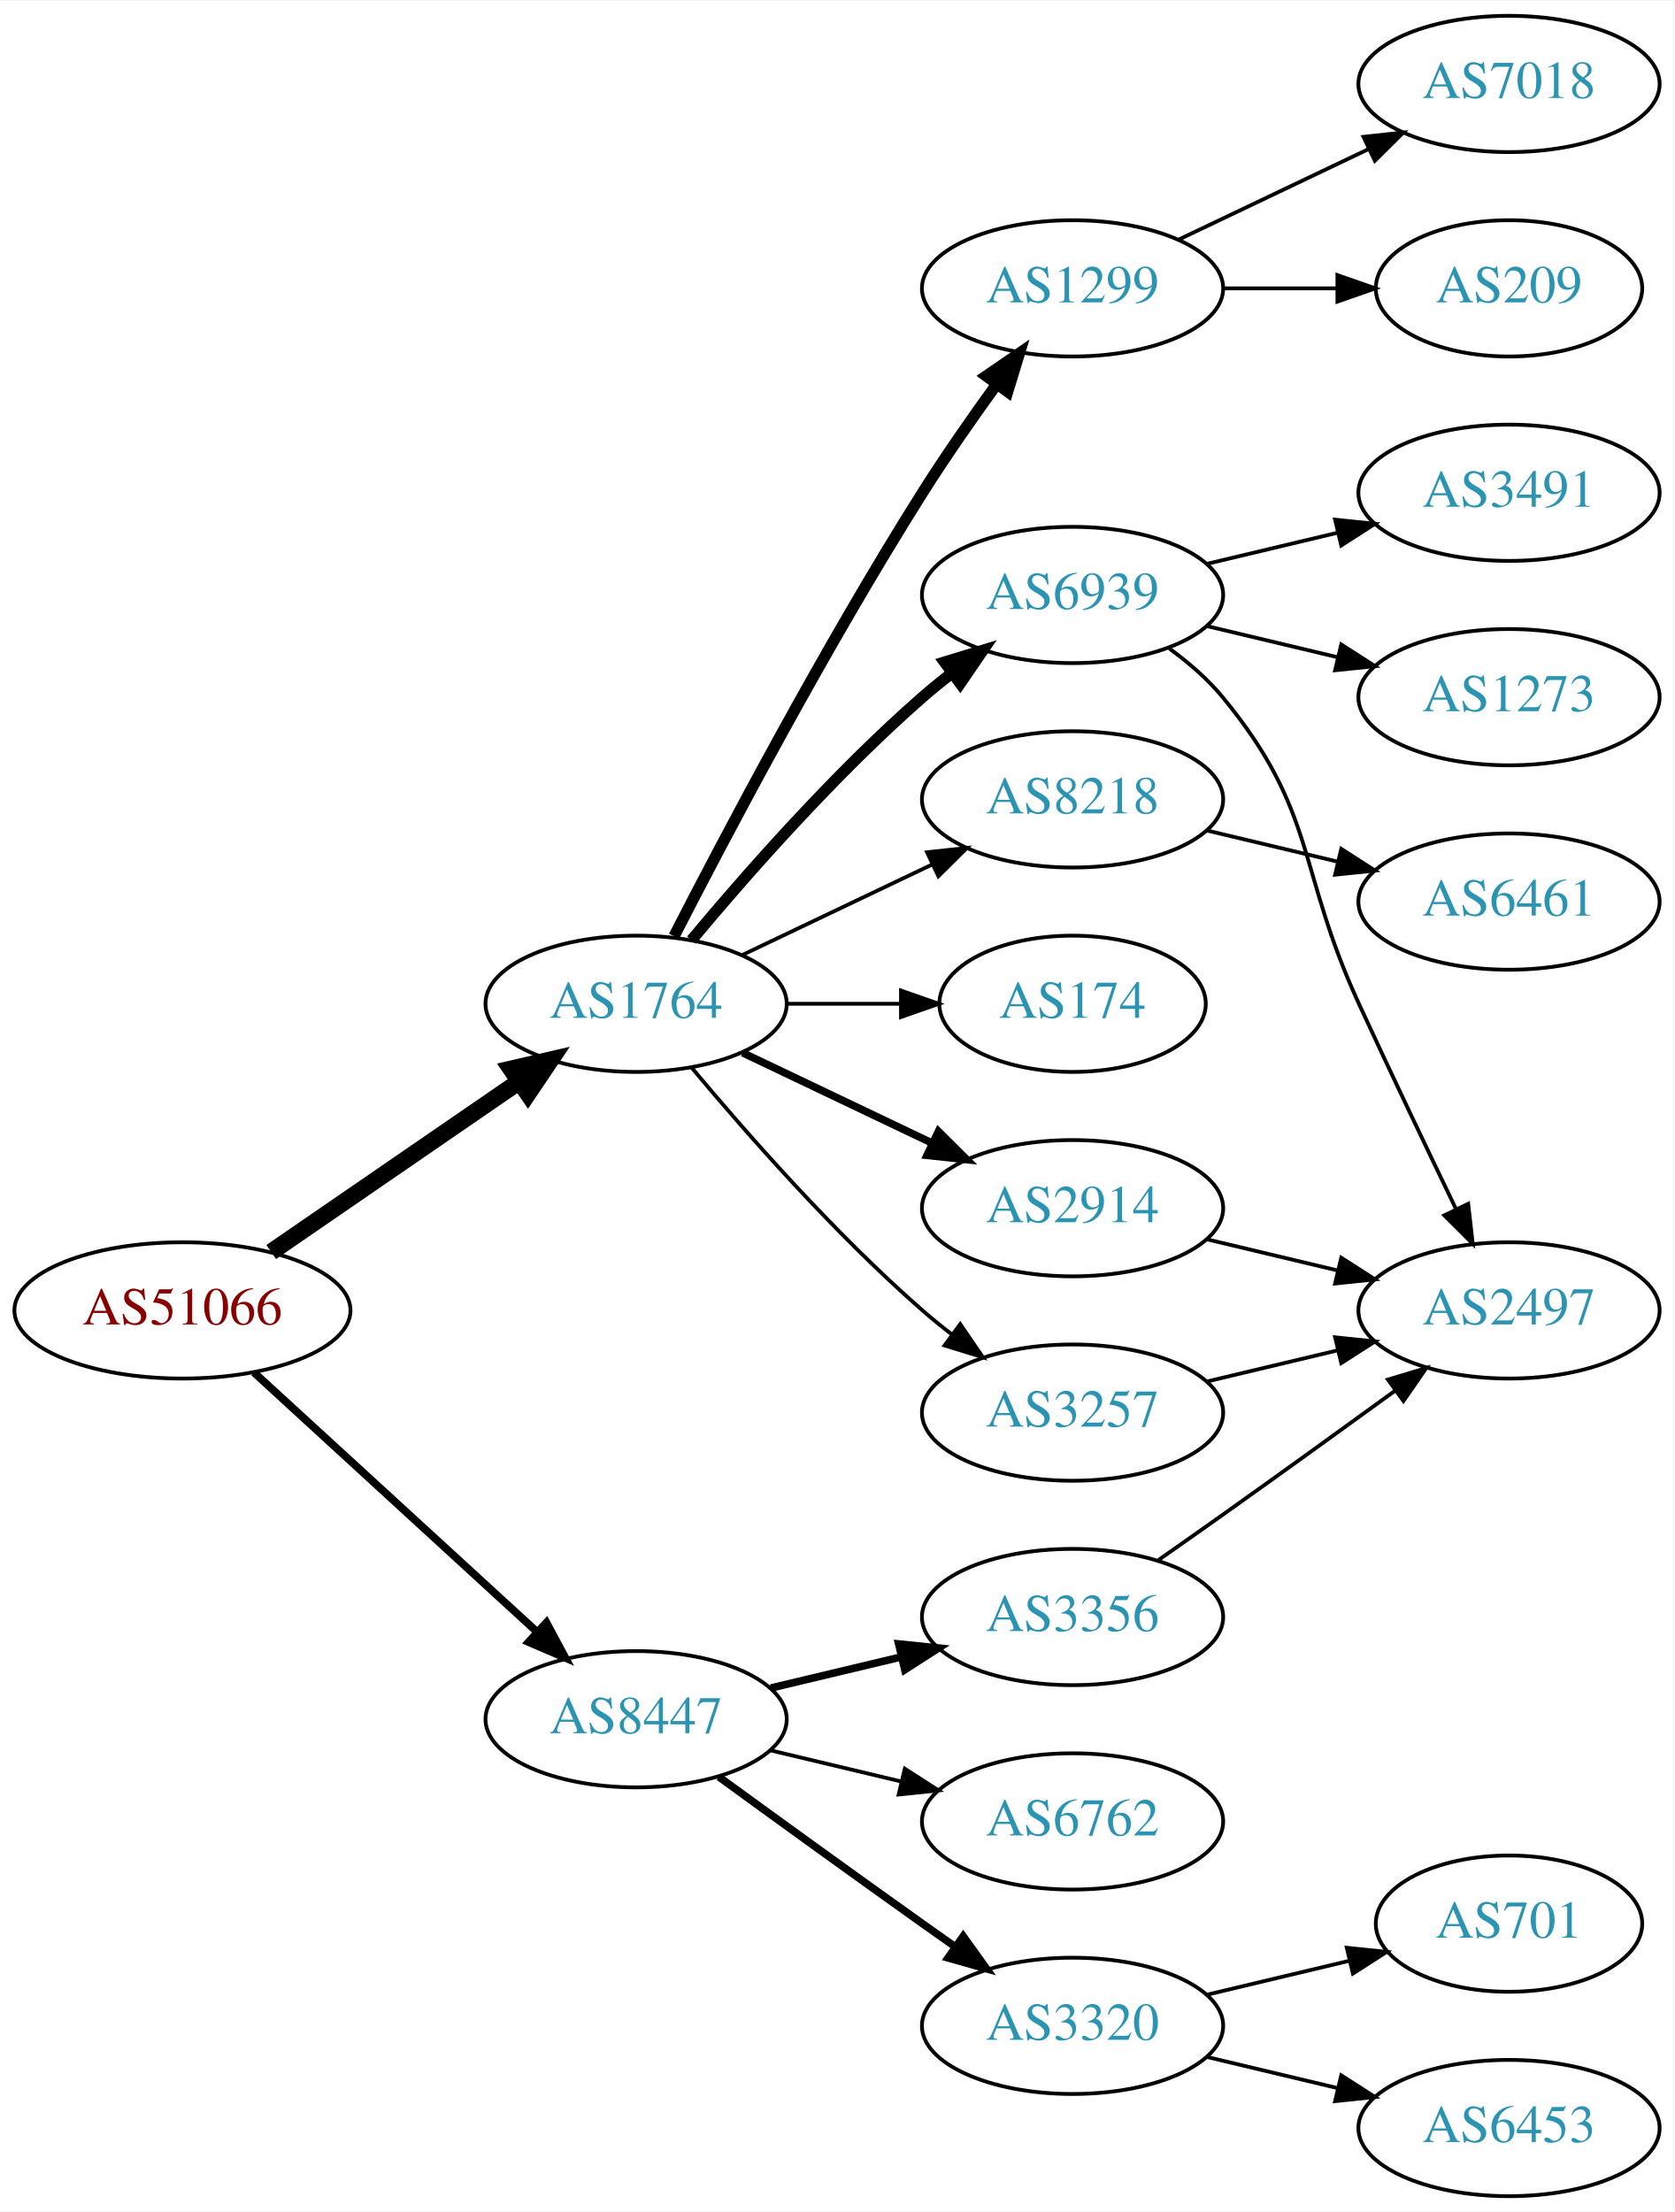
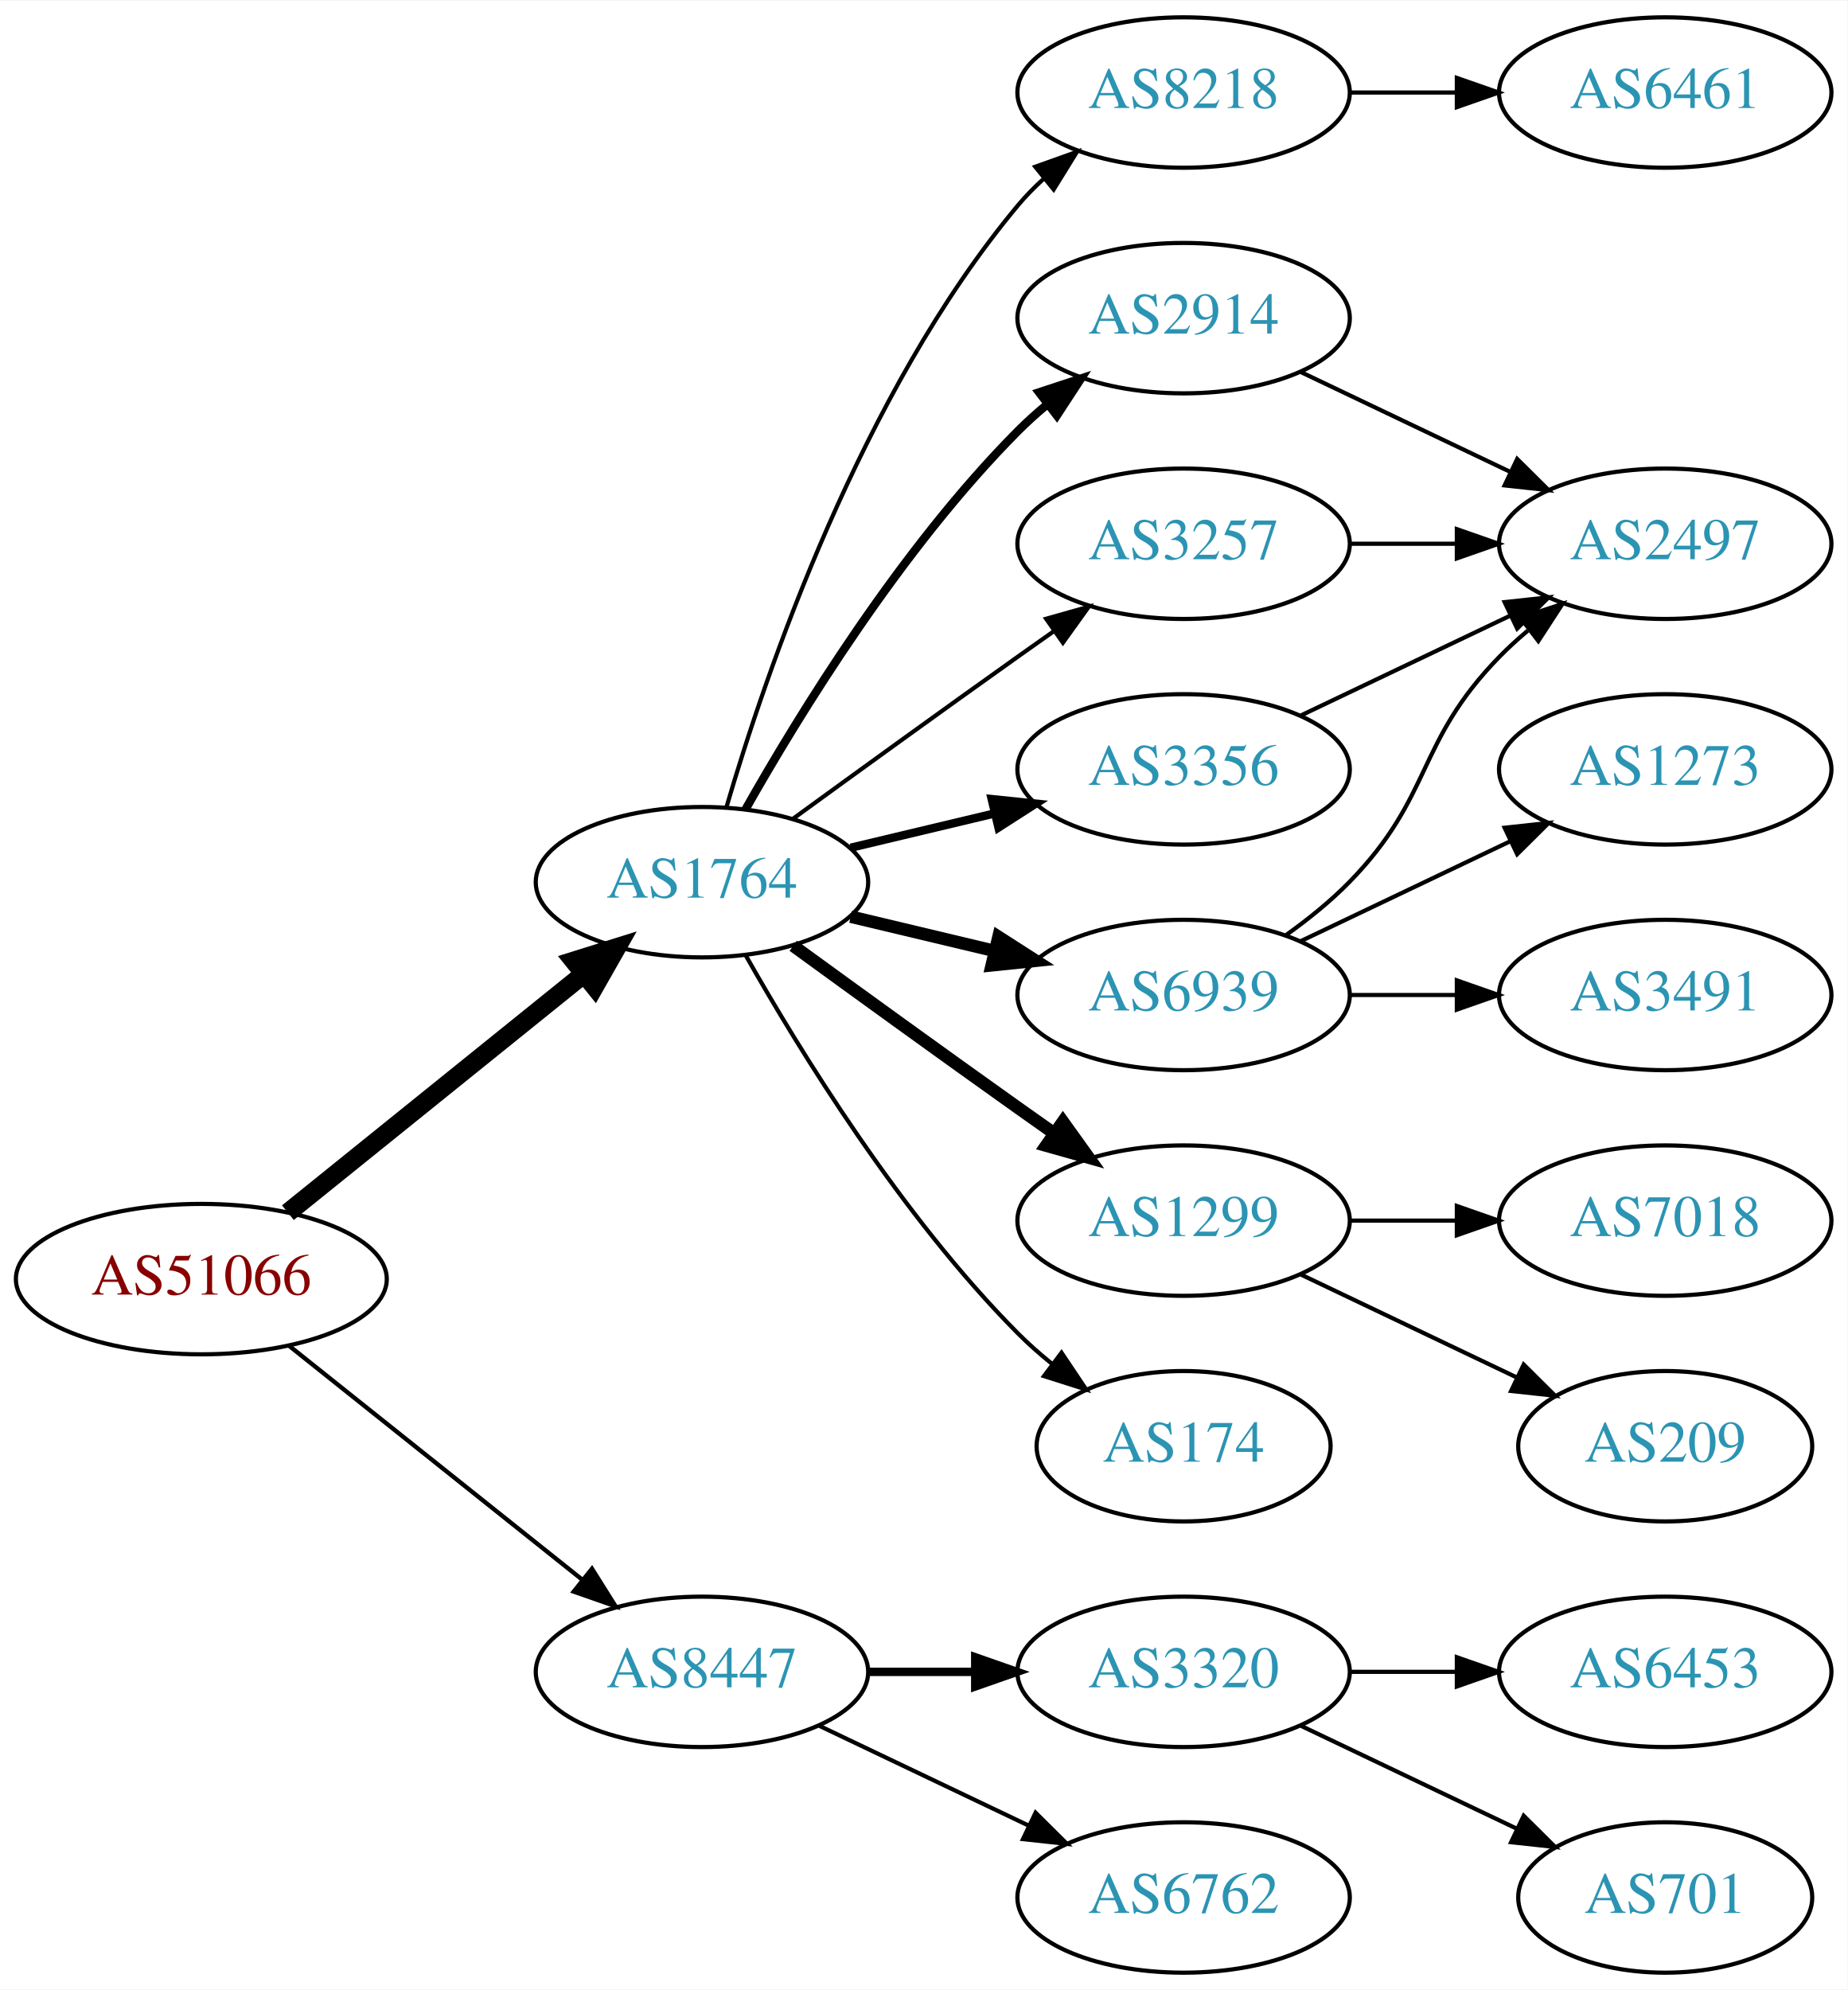
- <svg xmlns="http://www.w3.org/2000/svg" xmlns:xlink="http://www.w3.org/1999/xlink" width="442pt" height="584pt" viewBox="0.00 0.00 442.27 584.00">
-   <g id="graph0" class="graph" transform="scale(1 1) rotate(0) translate(4 580)">
-     <polygon fill="white" stroke="none" points="-4,4 -4,-580 438.271,-580 438.271,4 -4,4" />
+ <svg xmlns="http://www.w3.org/2000/svg" xmlns:xlink="http://www.w3.org/1999/xlink" width="442pt" height="476pt" viewBox="0.00 0.00 442.27 476.00">
+   <g id="graph0" class="graph" transform="scale(1 1) rotate(0) translate(4 472)">
+     <polygon fill="white" stroke="none" points="-4,4 -4,-472 438.271,-472 438.271,4 -4,4" />
    <g id="node1" class="node">
      <g id="a_node1">
        <a xlink:href="/asn/51066" xlink:title="AS51066 ~ AUSTROCONTROL-AS [AT]">
-           <ellipse fill="#ffffff" stroke="black" cx="44.196" cy="-234" rx="44.393" ry="18" />
-           <text text-anchor="middle" x="44.196" y="-230.3" font-family="Times,serif" font-size="14.00" fill="#880000">AS51066</text>
+           <ellipse fill="#ffffff" stroke="black" cx="44.196" cy="-166" rx="44.393" ry="18" />
+           <text text-anchor="middle" x="44.196" y="-162.3" font-family="Times,serif" font-size="14.00" fill="#880000">AS51066</text>
        </a>
      </g>
    </g>
    <g id="node2" class="node">
      <g id="a_node2">
        <a xlink:href="/asn/1764" xlink:title="AS1764 ~ NEXTLAYER-AS [AT]">
-           <ellipse fill="#ffffff" stroke="black" cx="164.039" cy="-315" rx="39.794" ry="18" />
-           <text text-anchor="middle" x="164.039" y="-311.3" font-family="Times,serif" font-size="14.00" fill="#2c94b3">AS1764</text>
+           <ellipse fill="#ffffff" stroke="black" cx="164.039" cy="-261" rx="39.794" ry="18" />
+           <text text-anchor="middle" x="164.039" y="-257.3" font-family="Times,serif" font-size="14.00" fill="#2c94b3">AS1764</text>
        </a>
      </g>
    </g>
    <g id="edge1" class="edge">
-       <path fill="none" stroke="black" stroke-width="4.5" d="M67.639,-249.426C86.22,-262.198 112.781,-280.455 133.161,-294.463" />
-       <polygon fill="black" stroke="black" stroke-width="4.5" points="131.003,-297.758 141.475,-300.178 135.464,-291.269 131.003,-297.758" />
+       <path fill="none" stroke="black" stroke-width="4.5" d="M64.92,-181.901C84.325,-197.544 114.111,-221.557 135.775,-239.021" />
+       <polygon fill="black" stroke="black" stroke-width="4.5" points="133.386,-242.153 143.642,-245.363 138.328,-236.022 133.386,-242.153" />
    </g>
    <g id="node3" class="node">
      <g id="a_node3">
        <a xlink:href="/asn/8447" xlink:title="AS8447 ~ A1 Telekom Austria AG [AT]">
-           <ellipse fill="#ffffff" stroke="black" cx="164.039" cy="-126" rx="39.794" ry="18" />
-           <text text-anchor="middle" x="164.039" y="-122.3" font-family="Times,serif" font-size="14.00" fill="#2c94b3">AS8447</text>
+           <ellipse fill="#ffffff" stroke="black" cx="164.039" cy="-72" rx="39.794" ry="18" />
+           <text text-anchor="middle" x="164.039" y="-68.3" font-family="Times,serif" font-size="14.00" fill="#2c94b3">AS8447</text>
        </a>
      </g>
    </g>
    <g id="edge2" class="edge">
-       <path fill="none" stroke="black" stroke-width="2.045" d="M63.094,-217.597C83.022,-199.333 115.38,-169.678 137.857,-149.079" />
-       <polygon fill="black" stroke="black" stroke-width="2.045" points="140.351,-151.54 145.359,-142.203 135.622,-146.38 140.351,-151.54" />
+       <path fill="none" stroke="black" stroke-width="1.038" d="M65.186,-150.054C84.518,-134.634 113.969,-111.141 135.512,-93.957" />
+       <polygon fill="black" stroke="black" stroke-width="1.038" points="137.708,-96.682 143.343,-87.71 133.343,-91.21 137.708,-96.682" />
    </g>
    <g id="node4" class="node">
      <g id="a_node4">
        <a xlink:href="/asn/8218" xlink:title="AS8218 ~ legacy Neotelecoms [FR]">
-           <ellipse fill="#ffffff" stroke="black" cx="279.332" cy="-369" rx="39.794" ry="18" />
-           <text text-anchor="middle" x="279.332" y="-365.3" font-family="Times,serif" font-size="14.00" fill="#2c94b3">AS8218</text>
+           <ellipse fill="#ffffff" stroke="black" cx="279.332" cy="-450" rx="39.794" ry="18" />
+           <text text-anchor="middle" x="279.332" y="-446.3" font-family="Times,serif" font-size="14.00" fill="#2c94b3">AS8218</text>
        </a>
      </g>
    </g>
    <g id="edge3" class="edge">
-       <path fill="none" stroke="black" d="M192.175,-327.934C207.169,-335.081 225.99,-344.052 242.213,-351.785" />
-       <polygon fill="black" stroke="black" points="240.884,-355.028 251.417,-356.171 243.895,-348.709 240.884,-355.028" />
+       <path fill="none" stroke="black" d="M169.913,-279.002C179.227,-310.844 202.043,-377.981 239.685,-423 241.555,-425.237 243.654,-427.374 245.88,-429.396" />
+       <polygon fill="black" stroke="black" points="243.823,-432.234 253.799,-435.804 248.227,-426.793 243.823,-432.234" />
    </g>
    <g id="node5" class="node">
      <g id="a_node5">
        <a xlink:href="/asn/2914" xlink:title="AS2914 ~ NTT America, Inc. [US]">
-           <ellipse fill="#ffffff" stroke="black" cx="279.332" cy="-261" rx="39.794" ry="18" />
-           <text text-anchor="middle" x="279.332" y="-257.3" font-family="Times,serif" font-size="14.00" fill="#2c94b3">AS2914</text>
+           <ellipse fill="#ffffff" stroke="black" cx="279.332" cy="-396" rx="39.794" ry="18" />
+           <text text-anchor="middle" x="279.332" y="-392.3" font-family="Times,serif" font-size="14.00" fill="#2c94b3">AS2914</text>
        </a>
      </g>
    </g>
    <g id="edge4" class="edge">
-       <path fill="none" stroke="black" stroke-width="2" d="M192.175,-302.066C207.169,-294.919 225.99,-285.948 242.213,-278.215" />
-       <polygon fill="black" stroke="black" stroke-width="2" points="243.895,-281.291 251.417,-273.829 240.884,-274.972 243.895,-281.291" />
+       <path fill="none" stroke="black" stroke-width="2" d="M174.498,-278.49C187.28,-301.096 211.712,-340.886 239.685,-369 241.796,-371.121 244.092,-373.188 246.477,-375.171" />
+       <polygon fill="black" stroke="black" stroke-width="2" points="244.73,-378.242 254.793,-381.556 248.993,-372.69 244.73,-378.242" />
    </g>
    <g id="node6" class="node">
      <g id="a_node6">
-         <a xlink:href="/asn/1299" xlink:title="AS1299 ~ Telia Carrier [EU]">
-           <ellipse fill="#ffffff" stroke="black" cx="279.332" cy="-504" rx="39.794" ry="18" />
-           <text text-anchor="middle" x="279.332" y="-500.3" font-family="Times,serif" font-size="14.00" fill="#2c94b3">AS1299</text>
+         <a xlink:href="/asn/3257" xlink:title="AS3257 ~ GTT [DE]">
+           <ellipse fill="#ffffff" stroke="black" cx="279.332" cy="-342" rx="39.794" ry="18" />
+           <text text-anchor="middle" x="279.332" y="-338.3" font-family="Times,serif" font-size="14.00" fill="#2c94b3">AS3257</text>
        </a>
      </g>
    </g>
    <g id="edge5" class="edge">
-       <path fill="none" stroke="black" stroke-width="3" d="M174.065,-332.852C187.501,-359.055 213.95,-409.237 239.685,-450 245.748,-459.604 252.868,-469.813 259.333,-478.739" />
-       <polygon fill="black" stroke="black" stroke-width="3" points="256.54,-480.848 265.276,-486.843 262.185,-476.709 256.54,-480.848" />
+       <path fill="none" stroke="black" d="M185.887,-276.222C200.821,-287.091 221.435,-302.025 239.685,-315 242.506,-317.005 245.449,-319.085 248.397,-321.159" />
+       <polygon fill="black" stroke="black" points="246.424,-324.05 256.621,-326.926 250.443,-318.319 246.424,-324.05" />
    </g>
    <g id="node7" class="node">
      <g id="a_node7">
-         <a xlink:href="/asn/6939" xlink:title="AS6939 ~ Hurricane Electric LLC [US]">
-           <ellipse fill="#ffffff" stroke="black" cx="279.332" cy="-423" rx="39.794" ry="18" />
-           <text text-anchor="middle" x="279.332" y="-419.3" font-family="Times,serif" font-size="14.00" fill="#2c94b3">AS6939</text>
+         <a xlink:href="/asn/3356" xlink:title="AS3356 ~ Level 3 Parent, LLC [US]">
+           <ellipse fill="#ffffff" stroke="black" cx="279.332" cy="-288" rx="39.794" ry="18" />
+           <text text-anchor="middle" x="279.332" y="-284.3" font-family="Times,serif" font-size="14.00" fill="#2c94b3">AS3356</text>
        </a>
      </g>
    </g>
    <g id="edge6" class="edge">
-       <path fill="none" stroke="black" stroke-width="3" d="M178.669,-331.817C192.951,-348.929 216.498,-375.745 239.685,-396 242.151,-398.154 244.789,-400.294 247.487,-402.372" />
-       <polygon fill="black" stroke="black" stroke-width="3" points="245.512,-405.264 255.641,-408.37 249.66,-399.625 245.512,-405.264" />
+       <path fill="none" stroke="black" stroke-width="2" d="M199.646,-269.248C210.517,-271.838 222.671,-274.735 234.114,-277.462" />
+       <polygon fill="black" stroke="black" stroke-width="2" points="233.397,-280.889 243.936,-279.803 235.02,-274.08 233.397,-280.889" />
    </g>
    <g id="node8" class="node">
      <g id="a_node8">
-         <a xlink:href="/asn/174" xlink:title="AS174 ~ Cogent Communications [US]">
-           <ellipse fill="#ffffff" stroke="black" cx="279.332" cy="-315" rx="35.194" ry="18" />
-           <text text-anchor="middle" x="279.332" y="-311.3" font-family="Times,serif" font-size="14.00" fill="#2c94b3">AS174</text>
+         <a xlink:href="/asn/6939" xlink:title="AS6939 ~ Hurricane Electric LLC [US]">
+           <ellipse fill="#ffffff" stroke="black" cx="279.332" cy="-234" rx="39.794" ry="18" />
+           <text text-anchor="middle" x="279.332" y="-230.3" font-family="Times,serif" font-size="14.00" fill="#2c94b3">AS6939</text>
        </a>
      </g>
    </g>
    <g id="edge7" class="edge">
-       <path fill="none" stroke="black" d="M203.711,-315C213.416,-315 223.907,-315 233.87,-315" />
-       <polygon fill="black" stroke="black" points="234.006,-318.5 244.006,-315 234.006,-311.5 234.006,-318.5" />
+       <path fill="none" stroke="black" stroke-width="3" d="M199.646,-252.752C210.517,-250.162 222.671,-247.265 234.114,-244.538" />
+       <polygon fill="black" stroke="black" stroke-width="3" points="235.02,-247.92 243.936,-242.197 233.397,-241.111 235.02,-247.92" />
    </g>
    <g id="node9" class="node">
      <g id="a_node9">
-         <a xlink:href="/asn/3257" xlink:title="AS3257 ~ GTT [DE]">
-           <ellipse fill="#ffffff" stroke="black" cx="279.332" cy="-207" rx="39.794" ry="18" />
-           <text text-anchor="middle" x="279.332" y="-203.3" font-family="Times,serif" font-size="14.00" fill="#2c94b3">AS3257</text>
+         <a xlink:href="/asn/1299" xlink:title="AS1299 ~ Telia Carrier [EU]">
+           <ellipse fill="#ffffff" stroke="black" cx="279.332" cy="-180" rx="39.794" ry="18" />
+           <text text-anchor="middle" x="279.332" y="-176.3" font-family="Times,serif" font-size="14.00" fill="#2c94b3">AS1299</text>
        </a>
      </g>
    </g>
    <g id="edge8" class="edge">
-       <path fill="none" stroke="black" d="M178.669,-298.183C192.951,-281.071 216.498,-254.255 239.685,-234 242.151,-231.846 244.789,-229.706 247.487,-227.628" />
-       <polygon fill="black" stroke="black" points="249.66,-230.375 255.641,-221.63 245.512,-224.736 249.66,-230.375" />
-     </g>
-     <g id="node16" class="node">
-       <g id="a_node16">
-         <a xlink:href="/asn/3320" xlink:title="AS3320 ~ DTAG [DE]">
-           <ellipse fill="#ffffff" stroke="black" cx="279.332" cy="-45" rx="39.794" ry="18" />
-           <text text-anchor="middle" x="279.332" y="-41.3" font-family="Times,serif" font-size="14.00" fill="#2c94b3">AS3320</text>
-         </a>
-       </g>
-     </g>
-     <g id="edge17" class="edge">
-       <path fill="none" stroke="black" stroke-width="2" d="M185.887,-110.778C200.821,-99.909 221.435,-84.975 239.685,-72 242.506,-69.995 245.449,-67.915 248.397,-65.841" />
-       <polygon fill="black" stroke="black" stroke-width="2" points="250.443,-68.681 256.621,-60.074 246.424,-62.95 250.443,-68.681" />
+       <path fill="none" stroke="black" stroke-width="3" d="M185.887,-245.778C200.821,-234.909 221.435,-219.975 239.685,-207 242.506,-204.995 245.449,-202.915 248.397,-200.841" />
+       <polygon fill="black" stroke="black" stroke-width="3" points="250.443,-203.681 256.621,-195.074 246.424,-197.95 250.443,-203.681" />
+     </g>
+     <g id="node10" class="node">
+       <g id="a_node10">
+         <a xlink:href="/asn/174" xlink:title="AS174 ~ Cogent Communications [US]">
+           <ellipse fill="#ffffff" stroke="black" cx="279.332" cy="-126" rx="35.194" ry="18" />
+           <text text-anchor="middle" x="279.332" y="-122.3" font-family="Times,serif" font-size="14.00" fill="#2c94b3">AS174</text>
+         </a>
+       </g>
+     </g>
+     <g id="edge9" class="edge">
+       <path fill="none" stroke="black" d="M174.498,-243.51C187.28,-220.904 211.712,-181.114 239.685,-153 242.185,-150.487 244.946,-148.051 247.807,-145.739" />
+       <polygon fill="black" stroke="black" points="250.108,-148.389 256.004,-139.587 245.905,-142.79 250.108,-148.389" />
    </g>
    <g id="node17" class="node">
      <g id="a_node17">
-         <a xlink:href="/asn/6762" xlink:title="AS6762 ~ TELECOM ITALIA SPARKLE S.p.A. [IT]">
-           <ellipse fill="#ffffff" stroke="black" cx="279.332" cy="-99" rx="39.794" ry="18" />
-           <text text-anchor="middle" x="279.332" y="-95.3" font-family="Times,serif" font-size="14.00" fill="#2c94b3">AS6762</text>
-         </a>
-       </g>
-     </g>
-     <g id="edge18" class="edge">
-       <path fill="none" stroke="black" d="M199.646,-117.752C210.517,-115.162 222.671,-112.265 234.114,-109.538" />
-       <polygon fill="black" stroke="black" points="235.02,-112.92 243.936,-107.197 233.397,-106.111 235.02,-112.92" />
+         <a xlink:href="/asn/3320" xlink:title="AS3320 ~ DTAG [DE]">
+           <ellipse fill="#ffffff" stroke="black" cx="279.332" cy="-72" rx="39.794" ry="18" />
+           <text text-anchor="middle" x="279.332" y="-68.3" font-family="Times,serif" font-size="14.00" fill="#2c94b3">AS3320</text>
+         </a>
+       </g>
+     </g>
+     <g id="edge19" class="edge">
+       <path fill="none" stroke="black" stroke-width="2" d="M203.711,-72C211.914,-72 220.678,-72 229.21,-72" />
+       <polygon fill="black" stroke="black" stroke-width="2" points="229.449,-75.5 239.449,-72 229.449,-68.5 229.449,-75.5" />
    </g>
    <g id="node18" class="node">
      <g id="a_node18">
-         <a xlink:href="/asn/3356" xlink:title="AS3356 ~ Level 3 Parent, LLC [US]">
-           <ellipse fill="#ffffff" stroke="black" cx="279.332" cy="-153" rx="39.794" ry="18" />
-           <text text-anchor="middle" x="279.332" y="-149.3" font-family="Times,serif" font-size="14.00" fill="#2c94b3">AS3356</text>
-         </a>
-       </g>
-     </g>
-     <g id="edge19" class="edge">
-       <path fill="none" stroke="black" stroke-width="2" d="M199.646,-134.248C210.517,-136.838 222.671,-139.735 234.114,-142.462" />
-       <polygon fill="black" stroke="black" stroke-width="2" points="233.397,-145.889 243.936,-144.803 235.02,-139.08 233.397,-145.889" />
-     </g>
-     <g id="node10" class="node">
-       <g id="a_node10">
-         <a xlink:href="/asn/6461" xlink:title="AS6461 ~ Zayo Bandwidth [US]">
-           <ellipse fill="#ffffff" stroke="black" cx="394.625" cy="-342" rx="39.794" ry="18" />
-           <text text-anchor="middle" x="394.625" y="-338.3" font-family="Times,serif" font-size="14.00" fill="#2c94b3">AS6461</text>
-         </a>
-       </g>
-     </g>
-     <g id="edge9" class="edge">
-       <path fill="none" stroke="black" d="M314.939,-360.752C325.81,-358.162 337.964,-355.265 349.407,-352.538" />
-       <polygon fill="black" stroke="black" points="350.313,-355.92 359.229,-350.197 348.69,-349.111 350.313,-355.92" />
+         <a xlink:href="/asn/6762" xlink:title="AS6762 ~ TELECOM ITALIA SPARKLE S.p.A. [IT]">
+           <ellipse fill="#ffffff" stroke="black" cx="279.332" cy="-18" rx="39.794" ry="18" />
+           <text text-anchor="middle" x="279.332" y="-14.3" font-family="Times,serif" font-size="14.00" fill="#2c94b3">AS6762</text>
+         </a>
+       </g>
+     </g>
+     <g id="edge20" class="edge">
+       <path fill="none" stroke="black" d="M192.175,-59.066C207.169,-51.919 225.99,-42.948 242.213,-35.215" />
+       <polygon fill="black" stroke="black" points="243.895,-38.291 251.417,-30.829 240.884,-31.972 243.895,-38.291" />
    </g>
    <g id="node11" class="node">
      <g id="a_node11">
-         <a xlink:href="/asn/2497" xlink:title="AS2497 ~ Internet Initiative Japan Inc. [JP]">
-           <ellipse fill="#ffffff" stroke="black" cx="394.625" cy="-234" rx="39.794" ry="18" />
-           <text text-anchor="middle" x="394.625" y="-230.3" font-family="Times,serif" font-size="14.00" fill="#2c94b3">AS2497</text>
-         </a>
-       </g>
-     </g>
-     <g id="edge13" class="edge">
-       <path fill="none" stroke="black" d="M314.939,-252.752C325.81,-250.162 337.964,-247.265 349.407,-244.538" />
-       <polygon fill="black" stroke="black" points="350.313,-247.92 359.229,-242.197 348.69,-241.111 350.313,-247.92" />
-     </g>
-     <g id="node14" class="node">
-       <g id="a_node14">
-         <a xlink:href="/asn/7018" xlink:title="AS7018 ~ AT&amp;T Services, Inc. [US]">
-           <ellipse fill="#ffffff" stroke="black" cx="394.625" cy="-558" rx="39.794" ry="18" />
-           <text text-anchor="middle" x="394.625" y="-554.3" font-family="Times,serif" font-size="14.00" fill="#2c94b3">AS7018</text>
-         </a>
-       </g>
-     </g>
-     <g id="edge15" class="edge">
-       <path fill="none" stroke="black" d="M307.468,-516.934C322.462,-524.081 341.283,-533.052 357.506,-540.785" />
-       <polygon fill="black" stroke="black" points="356.177,-544.028 366.71,-545.171 359.188,-537.709 356.177,-544.028" />
-     </g>
-     <g id="node15" class="node">
-       <g id="a_node15">
-         <a xlink:href="/asn/209" xlink:title="AS209 ~ CenturyLink Communications, LLC [US]">
-           <ellipse fill="#ffffff" stroke="black" cx="394.625" cy="-504" rx="35.194" ry="18" />
-           <text text-anchor="middle" x="394.625" y="-500.3" font-family="Times,serif" font-size="14.00" fill="#2c94b3">AS209</text>
-         </a>
-       </g>
-     </g>
-     <g id="edge16" class="edge">
-       <path fill="none" stroke="black" d="M319.004,-504C328.709,-504 339.2,-504 349.163,-504" />
-       <polygon fill="black" stroke="black" points="349.299,-507.5 359.299,-504 349.299,-500.5 349.299,-507.5" />
+         <a xlink:href="/asn/6461" xlink:title="AS6461 ~ Zayo Bandwidth [US]">
+           <ellipse fill="#ffffff" stroke="black" cx="394.625" cy="-450" rx="39.794" ry="18" />
+           <text text-anchor="middle" x="394.625" y="-446.3" font-family="Times,serif" font-size="14.00" fill="#2c94b3">AS6461</text>
+         </a>
+       </g>
    </g>
    <g id="edge10" class="edge">
-       <path fill="none" stroke="black" d="M304.912,-408.844C310.007,-405.128 315.02,-400.799 318.978,-396 344.043,-365.606 338.494,-350.781 354.978,-315 363.346,-296.835 373.039,-276.522 380.624,-260.782" />
-       <polygon fill="black" stroke="black" points="383.845,-262.16 385.043,-251.633 377.542,-259.115 383.845,-262.16" />
+       <path fill="none" stroke="black" d="M319.004,-450C327.207,-450 335.971,-450 344.503,-450" />
+       <polygon fill="black" stroke="black" points="344.742,-453.5 354.742,-450 344.742,-446.5 344.742,-453.5" />
    </g>
    <g id="node12" class="node">
      <g id="a_node12">
-         <a xlink:href="/asn/3491" xlink:title="AS3491 ~ PCCW Global, Inc. [US]">
-           <ellipse fill="#ffffff" stroke="black" cx="394.625" cy="-450" rx="39.794" ry="18" />
-           <text text-anchor="middle" x="394.625" y="-446.3" font-family="Times,serif" font-size="14.00" fill="#2c94b3">AS3491</text>
-         </a>
-       </g>
+         <a xlink:href="/asn/2497" xlink:title="AS2497 ~ Internet Initiative Japan Inc. [JP]">
+           <ellipse fill="#ffffff" stroke="black" cx="394.625" cy="-342" rx="39.794" ry="18" />
+           <text text-anchor="middle" x="394.625" y="-338.3" font-family="Times,serif" font-size="14.00" fill="#2c94b3">AS2497</text>
+         </a>
+       </g>
+     </g>
+     <g id="edge13" class="edge">
+       <path fill="none" stroke="black" d="M307.468,-383.066C322.462,-375.919 341.283,-366.948 357.506,-359.215" />
+       <polygon fill="black" stroke="black" points="359.188,-362.291 366.71,-354.829 356.177,-355.972 359.188,-362.291" />
    </g>
    <g id="edge11" class="edge">
-       <path fill="none" stroke="black" d="M314.939,-431.248C325.81,-433.838 337.964,-436.735 349.407,-439.462" />
-       <polygon fill="black" stroke="black" points="348.69,-442.889 359.229,-441.803 350.313,-436.08 348.69,-442.889" />
+       <path fill="none" stroke="black" d="M319.004,-342C327.207,-342 335.971,-342 344.503,-342" />
+       <polygon fill="black" stroke="black" points="344.742,-345.5 354.742,-342 344.742,-338.5 344.742,-345.5" />
+     </g>
+     <g id="edge12" class="edge">
+       <path fill="none" stroke="black" d="M307.468,-300.934C322.462,-308.081 341.283,-317.052 357.506,-324.785" />
+       <polygon fill="black" stroke="black" points="356.177,-328.028 366.71,-329.171 359.188,-321.709 356.177,-328.028" />
+     </g>
+     <g id="edge14" class="edge">
+       <path fill="none" stroke="black" d="M303.926,-248.389C309.182,-252.148 314.513,-256.437 318.978,-261 339.151,-281.617 334.806,-294.383 354.978,-315 357.071,-317.139 359.354,-319.218 361.731,-321.21" />
+       <polygon fill="black" stroke="black" points="359.974,-324.275 370.031,-327.611 364.249,-318.732 359.974,-324.275" />
    </g>
    <g id="node13" class="node">
      <g id="a_node13">
        <a xlink:href="/asn/1273" xlink:title="AS1273 ~ Vodafone Group PLC [EU]">
-           <ellipse fill="#ffffff" stroke="black" cx="394.625" cy="-396" rx="39.794" ry="18" />
-           <text text-anchor="middle" x="394.625" y="-392.3" font-family="Times,serif" font-size="14.00" fill="#2c94b3">AS1273</text>
-         </a>
-       </g>
-     </g>
-     <g id="edge12" class="edge">
-       <path fill="none" stroke="black" d="M314.939,-414.752C325.81,-412.162 337.964,-409.265 349.407,-406.538" />
-       <polygon fill="black" stroke="black" points="350.313,-409.92 359.229,-404.197 348.69,-403.111 350.313,-409.92" />
-     </g>
-     <g id="edge14" class="edge">
-       <path fill="none" stroke="black" d="M314.939,-215.248C325.81,-217.838 337.964,-220.735 349.407,-223.462" />
-       <polygon fill="black" stroke="black" points="348.69,-226.889 359.229,-225.803 350.313,-220.08 348.69,-226.889" />
+           <ellipse fill="#ffffff" stroke="black" cx="394.625" cy="-288" rx="39.794" ry="18" />
+           <text text-anchor="middle" x="394.625" y="-284.3" font-family="Times,serif" font-size="14.00" fill="#2c94b3">AS1273</text>
+         </a>
+       </g>
+     </g>
+     <g id="edge15" class="edge">
+       <path fill="none" stroke="black" d="M307.468,-246.934C322.462,-254.081 341.283,-263.052 357.506,-270.785" />
+       <polygon fill="black" stroke="black" points="356.177,-274.028 366.71,-275.171 359.188,-267.709 356.177,-274.028" />
+     </g>
+     <g id="node14" class="node">
+       <g id="a_node14">
+         <a xlink:href="/asn/3491" xlink:title="AS3491 ~ PCCW Global, Inc. [US]">
+           <ellipse fill="#ffffff" stroke="black" cx="394.625" cy="-234" rx="39.794" ry="18" />
+           <text text-anchor="middle" x="394.625" y="-230.3" font-family="Times,serif" font-size="14.00" fill="#2c94b3">AS3491</text>
+         </a>
+       </g>
+     </g>
+     <g id="edge16" class="edge">
+       <path fill="none" stroke="black" d="M319.004,-234C327.207,-234 335.971,-234 344.503,-234" />
+       <polygon fill="black" stroke="black" points="344.742,-237.5 354.742,-234 344.742,-230.5 344.742,-237.5" />
+     </g>
+     <g id="node15" class="node">
+       <g id="a_node15">
+         <a xlink:href="/asn/7018" xlink:title="AS7018 ~ AT&amp;T Services, Inc. [US]">
+           <ellipse fill="#ffffff" stroke="black" cx="394.625" cy="-180" rx="39.794" ry="18" />
+           <text text-anchor="middle" x="394.625" y="-176.3" font-family="Times,serif" font-size="14.00" fill="#2c94b3">AS7018</text>
+         </a>
+       </g>
+     </g>
+     <g id="edge17" class="edge">
+       <path fill="none" stroke="black" d="M319.004,-180C327.207,-180 335.971,-180 344.503,-180" />
+       <polygon fill="black" stroke="black" points="344.742,-183.5 354.742,-180 344.742,-176.5 344.742,-183.5" />
+     </g>
+     <g id="node16" class="node">
+       <g id="a_node16">
+         <a xlink:href="/asn/209" xlink:title="AS209 ~ CenturyLink Communications, LLC [US]">
+           <ellipse fill="#ffffff" stroke="black" cx="394.625" cy="-126" rx="35.194" ry="18" />
+           <text text-anchor="middle" x="394.625" y="-122.3" font-family="Times,serif" font-size="14.00" fill="#2c94b3">AS209</text>
+         </a>
+       </g>
+     </g>
+     <g id="edge18" class="edge">
+       <path fill="none" stroke="black" d="M307.468,-167.066C322.9,-159.71 342.385,-150.423 358.92,-142.541" />
+       <polygon fill="black" stroke="black" points="360.741,-145.551 368.262,-138.089 357.729,-139.232 360.741,-145.551" />
    </g>
    <g id="node19" class="node">
      <g id="a_node19">
-         <a xlink:href="/asn/701" xlink:title="AS701 ~ UUNET [US]">
-           <ellipse fill="#ffffff" stroke="black" cx="394.625" cy="-72" rx="35.194" ry="18" />
-           <text text-anchor="middle" x="394.625" y="-68.3" font-family="Times,serif" font-size="14.00" fill="#2c94b3">AS701</text>
-         </a>
-       </g>
-     </g>
-     <g id="edge20" class="edge">
-       <path fill="none" stroke="black" d="M314.939,-53.248C326.733,-56.059 340.038,-59.229 352.306,-62.153" />
-       <polygon fill="black" stroke="black" points="351.772,-65.624 362.311,-64.537 353.394,-58.814 351.772,-65.624" />
+         <a xlink:href="/asn/6453" xlink:title="AS6453 ~ TATA COMMUNICATIONS (AMERICA) INC [US]">
+           <ellipse fill="#ffffff" stroke="black" cx="394.625" cy="-72" rx="39.794" ry="18" />
+           <text text-anchor="middle" x="394.625" y="-68.3" font-family="Times,serif" font-size="14.00" fill="#2c94b3">AS6453</text>
+         </a>
+       </g>
+     </g>
+     <g id="edge21" class="edge">
+       <path fill="none" stroke="black" d="M319.004,-72C327.207,-72 335.971,-72 344.503,-72" />
+       <polygon fill="black" stroke="black" points="344.742,-75.5 354.742,-72 344.742,-68.5 344.742,-75.5" />
    </g>
    <g id="node20" class="node">
      <g id="a_node20">
-         <a xlink:href="/asn/6453" xlink:title="AS6453 ~ TATA COMMUNICATIONS (AMERICA) INC [US]">
-           <ellipse fill="#ffffff" stroke="black" cx="394.625" cy="-18" rx="39.794" ry="18" />
-           <text text-anchor="middle" x="394.625" y="-14.3" font-family="Times,serif" font-size="14.00" fill="#2c94b3">AS6453</text>
-         </a>
-       </g>
-     </g>
-     <g id="edge21" class="edge">
-       <path fill="none" stroke="black" d="M314.939,-36.752C325.81,-34.162 337.964,-31.265 349.407,-28.538" />
-       <polygon fill="black" stroke="black" points="350.313,-31.92 359.229,-26.197 348.69,-25.111 350.313,-31.92" />
+         <a xlink:href="/asn/701" xlink:title="AS701 ~ UUNET [US]">
+           <ellipse fill="#ffffff" stroke="black" cx="394.625" cy="-18" rx="35.194" ry="18" />
+           <text text-anchor="middle" x="394.625" y="-14.3" font-family="Times,serif" font-size="14.00" fill="#2c94b3">AS701</text>
+         </a>
+       </g>
    </g>
    <g id="edge22" class="edge">
-       <path fill="none" stroke="black" d="M302.042,-168.074C307.577,-171.943 313.508,-176.111 318.978,-180 334.092,-190.745 350.826,-202.833 364.613,-212.844" />
-       <polygon fill="black" stroke="black" points="362.63,-215.729 372.776,-218.778 366.746,-210.067 362.63,-215.729" />
+       <path fill="none" stroke="black" d="M307.468,-59.066C322.9,-51.71 342.385,-42.423 358.92,-34.541" />
+       <polygon fill="black" stroke="black" points="360.741,-37.551 368.262,-30.089 357.729,-31.232 360.741,-37.551" />
    </g>
  </g>
</svg>
